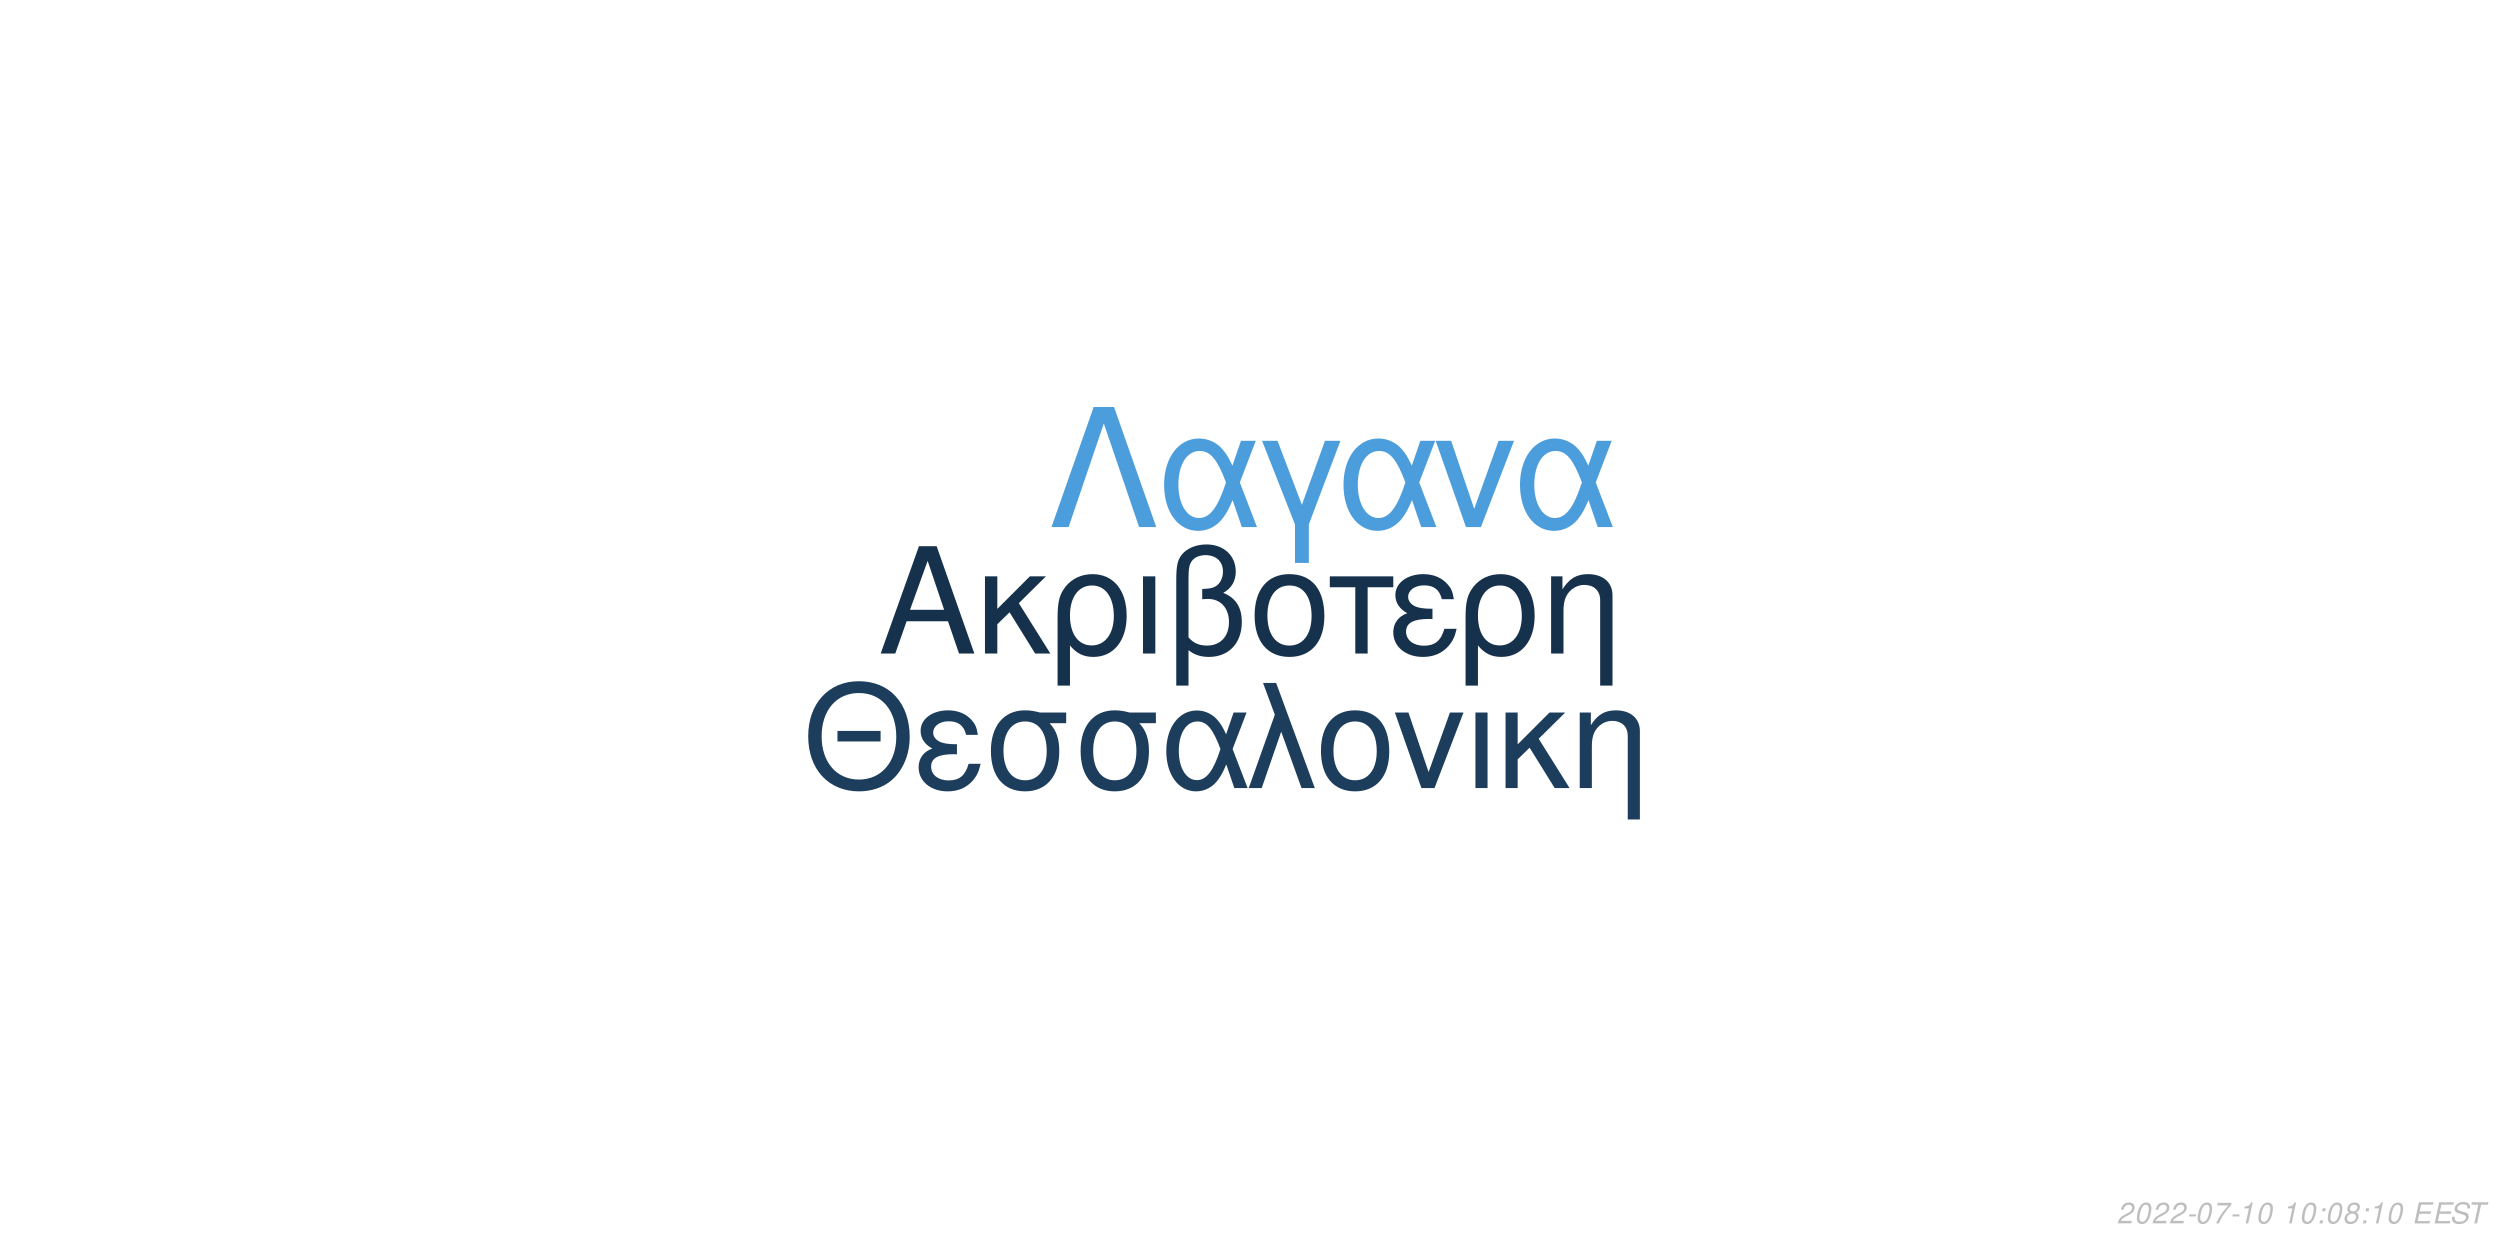
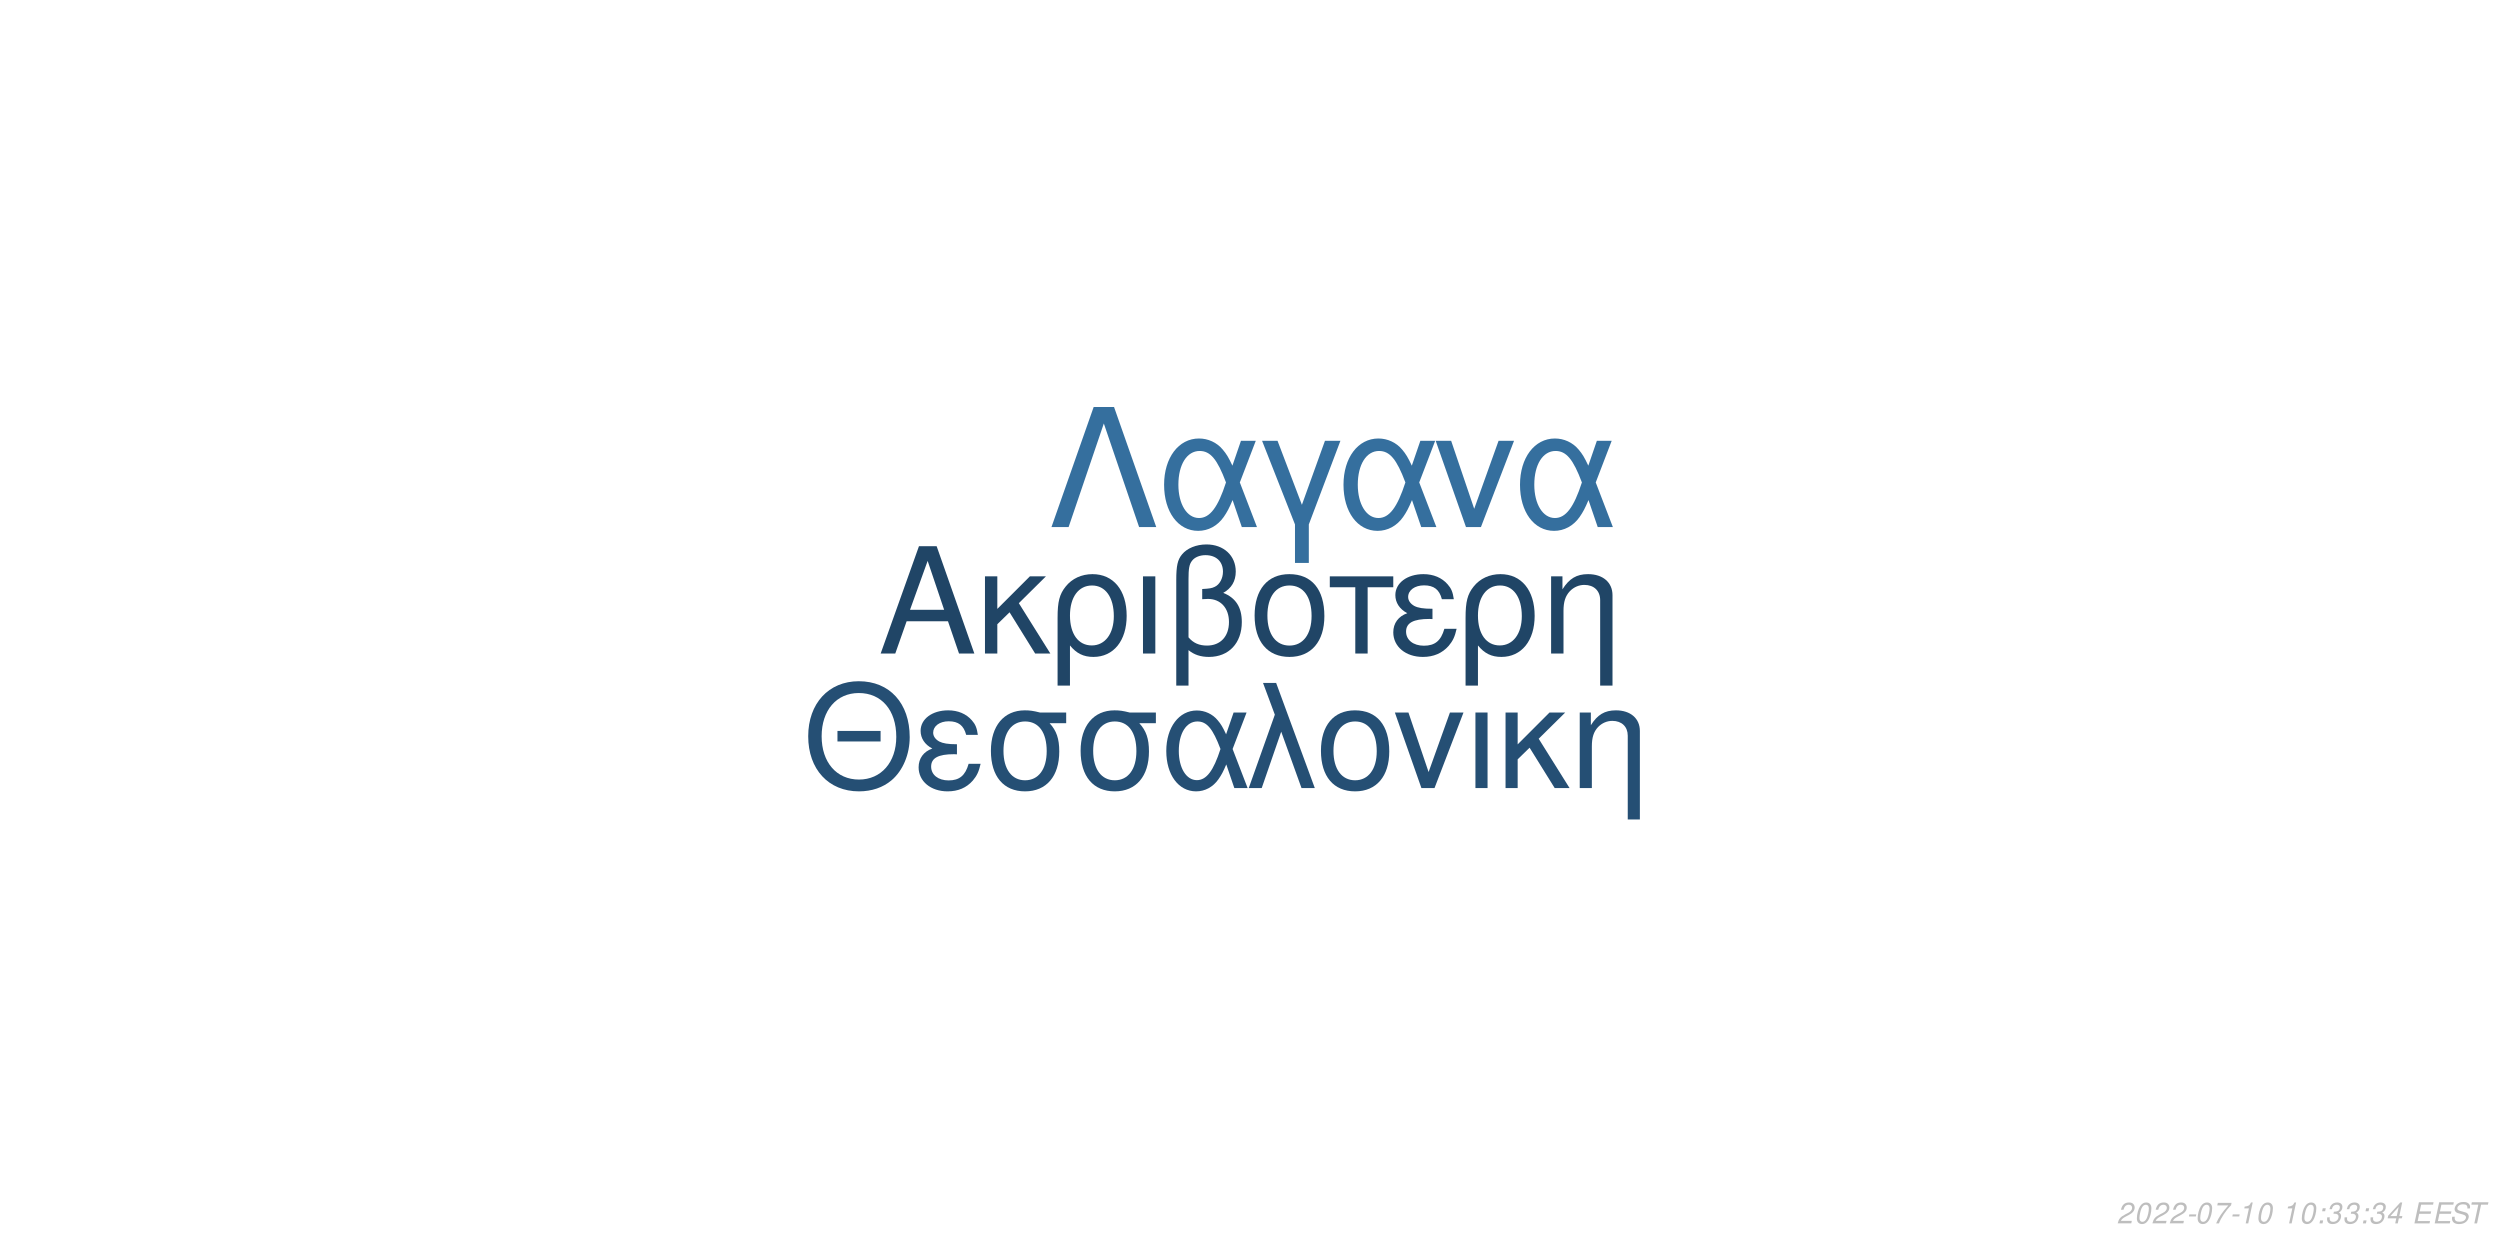
<svg xmlns="http://www.w3.org/2000/svg" xmlns:xlink="http://www.w3.org/1999/xlink" width="864pt" height="432pt" viewBox="0 0 864 432" version="1.1">
  <defs>
    <g>
      <symbol overflow="visible" id="glyph0-0">
        <path style="stroke:none;" d="" />
      </symbol>
      <symbol overflow="visible" id="glyph0-1">
        <path style="stroke:none;" d="M 24.125 -11.141 L 27.938 0 L 33.234 0 L 20.203 -37.094 L 14.094 -37.094 L 0.859 0 L 5.906 0 L 9.828 -11.141 Z M 22.797 -15.109 L 11 -15.109 L 17.094 -32.016 Z M 22.797 -15.109 " />
      </symbol>
      <symbol overflow="visible" id="glyph0-2">
        <path style="stroke:none;" d="M 7.172 -15.422 L 7.172 -26.672 L 2.906 -26.672 L 2.906 0 L 7.172 0 L 7.172 -10.125 L 11.406 -14.25 L 20.25 0 L 25.5 0 L 14.609 -17.406 L 23.969 -26.672 L 18.422 -26.672 Z M 7.172 -15.422 " />
      </symbol>
      <symbol overflow="visible" id="glyph0-3">
        <path style="stroke:none;" d="M 3 11.094 L 7.281 11.094 L 7.281 -2.797 C 9.516 -0.047 11.953 1.172 15.375 1.172 C 22.344 1.172 26.875 -4.422 26.875 -13.031 C 26.875 -21.891 22.297 -27.438 15.062 -27.438 C 11.297 -27.438 7.984 -25.906 5.797 -23.156 C 3.672 -20.516 3 -17.969 3 -12.359 Z M 14.906 -23.516 C 19.547 -23.516 22.438 -19.438 22.438 -12.922 C 22.438 -6.812 19.391 -2.797 14.812 -2.797 C 10.172 -2.797 7.281 -6.766 7.281 -13.125 C 7.281 -19.484 10.234 -23.516 14.906 -23.516 Z M 14.906 -23.516 " />
      </symbol>
      <symbol overflow="visible" id="glyph0-4">
        <path style="stroke:none;" d="M 3.516 0 L 7.781 0 L 7.781 -26.672 L 3.516 -26.672 Z M 3.516 0 " />
      </symbol>
      <symbol overflow="visible" id="glyph0-5">
        <path style="stroke:none;" d="M 4.016 11.094 L 8.25 11.094 L 8.25 -1.172 C 10.172 0.406 12.422 1.172 15.312 1.172 C 22.188 1.172 26.672 -3.609 26.672 -10.891 C 26.672 -15.984 24.578 -19.234 20.25 -20.969 C 23.109 -22.547 24.578 -25.031 24.578 -28.344 C 24.578 -33.844 20.406 -37.703 14.453 -37.703 C 10.938 -37.703 7.734 -36.391 6 -34.25 C 4.484 -32.422 4.016 -30.328 4.016 -25.391 Z M 8.25 -25.656 C 8.25 -29.359 8.5 -30.844 9.469 -32.062 C 10.375 -33.281 12.156 -34 14.094 -34 C 17.812 -34 20.156 -31.812 20.156 -28.297 C 20.156 -25.953 18.984 -23.812 17.297 -23.047 C 16.281 -22.547 15.469 -22.438 12.984 -22.297 L 12.984 -18.781 C 13.734 -18.828 14.344 -18.875 14.969 -18.875 C 19.344 -18.875 22.234 -15.719 22.234 -10.891 C 22.234 -5.906 19.281 -2.75 14.656 -2.75 C 11.953 -2.75 9.922 -3.609 8.25 -5.594 Z M 8.25 -25.656 " />
      </symbol>
      <symbol overflow="visible" id="glyph0-6">
        <path style="stroke:none;" d="M 14.094 -27.438 C 6.562 -27.438 2.094 -22.094 2.094 -13.125 C 2.094 -4.125 6.562 1.172 14.141 1.172 C 21.672 1.172 26.203 -4.172 26.203 -12.922 C 26.203 -22.188 21.828 -27.438 14.094 -27.438 Z M 14.141 -23.516 C 18.938 -23.516 21.781 -19.594 21.781 -12.984 C 21.781 -6.672 18.828 -2.75 14.141 -2.75 C 9.422 -2.75 6.516 -6.672 6.516 -13.125 C 6.516 -19.594 9.422 -23.516 14.141 -23.516 Z M 14.141 -23.516 " />
      </symbol>
      <symbol overflow="visible" id="glyph0-7">
        <path style="stroke:none;" d="M 7.891 0 L 12.156 0 L 12.156 -22.906 L 21.016 -22.906 L 21.016 -26.672 L -0.922 -26.672 L -0.922 -22.906 L 7.891 -22.906 Z M 7.891 0 " />
      </symbol>
      <symbol overflow="visible" id="glyph0-8">
        <path style="stroke:none;" d="M 14.562 -15.469 C 11.344 -15.469 9.562 -15.781 8.297 -16.438 C 6.922 -17.203 6.156 -18.328 6.156 -19.547 C 6.156 -21.891 8.453 -23.562 11.656 -23.562 C 15.062 -23.562 16.953 -22.094 17.812 -18.781 L 21.938 -18.781 C 21.578 -21.266 21.062 -22.5 19.797 -23.922 C 17.812 -26.203 14.906 -27.438 11.453 -27.438 C 5.797 -27.438 1.734 -24.375 1.734 -20.203 C 1.734 -17.609 3.156 -15.375 5.859 -13.938 C 2.797 -12.875 1.016 -10.484 1.016 -7.328 C 1.016 -2.391 5.297 1.172 11.25 1.172 C 14.969 1.172 17.906 -0.109 20.156 -2.641 C 21.578 -4.328 22.297 -5.797 22.906 -8.547 L 18.672 -8.547 C 17.5 -4.422 15.422 -2.703 11.609 -2.703 C 7.938 -2.703 5.438 -4.688 5.438 -7.578 C 5.438 -10.578 7.938 -11.953 13.484 -11.953 C 13.641 -11.953 14.094 -11.953 14.562 -11.906 Z M 14.562 -15.469 " />
      </symbol>
      <symbol overflow="visible" id="glyph0-9">
        <path style="stroke:none;" d="M 3.562 -26.672 L 3.562 0 L 7.844 0 L 7.844 -14.703 C 7.844 -17.906 8.5 -19.891 10.031 -21.531 C 11.406 -22.953 13.188 -23.719 15.062 -23.719 C 18.375 -23.719 20.516 -21.672 20.516 -18.469 L 20.516 11.094 L 24.781 11.094 L 24.781 -20.156 C 24.781 -24.578 21.469 -27.438 16.328 -27.438 C 12.359 -27.438 9.828 -25.906 7.484 -22.188 L 7.484 -26.672 Z M 3.562 -26.672 " />
      </symbol>
      <symbol overflow="visible" id="glyph1-0">
        <path style="stroke:none;" d="" />
      </symbol>
      <symbol overflow="visible" id="glyph1-1">
        <path style="stroke:none;" d="M 26.859 -19.734 L 11.953 -19.734 L 11.953 -16.094 L 26.859 -16.094 Z M 19.328 -36.922 C 8.922 -36.922 1.844 -29.25 1.844 -17.891 C 1.844 -6.484 8.875 1.141 19.391 1.141 C 23.812 1.141 27.703 -0.203 30.641 -2.688 C 34.578 -6.031 36.922 -11.656 36.922 -17.594 C 36.922 -29.297 30 -36.922 19.328 -36.922 Z M 19.328 -32.844 C 27.203 -32.844 32.281 -26.906 32.281 -17.688 C 32.281 -8.922 27.062 -2.938 19.391 -2.938 C 11.609 -2.938 6.484 -8.922 6.484 -17.891 C 6.484 -26.859 11.609 -32.844 19.328 -32.844 Z M 19.328 -32.844 " />
      </symbol>
      <symbol overflow="visible" id="glyph1-2">
        <path style="stroke:none;" d="M 14.25 -15.141 C 11.109 -15.141 9.375 -15.453 8.125 -16.094 C 6.781 -16.844 6.031 -17.938 6.031 -19.141 C 6.031 -21.422 8.266 -23.078 11.406 -23.078 C 14.75 -23.078 16.594 -21.625 17.438 -18.391 L 21.469 -18.391 C 21.125 -20.828 20.625 -22.031 19.391 -23.422 C 17.438 -25.656 14.594 -26.859 11.219 -26.859 C 5.688 -26.859 1.688 -23.875 1.688 -19.781 C 1.688 -17.234 3.094 -15.047 5.734 -13.656 C 2.734 -12.609 1 -10.266 1 -7.172 C 1 -2.344 5.188 1.141 11.016 1.141 C 14.656 1.141 17.547 -0.094 19.734 -2.594 C 21.125 -4.234 21.828 -5.688 22.422 -8.375 L 18.281 -8.375 C 17.141 -4.328 15.094 -2.641 11.359 -2.641 C 7.766 -2.641 5.328 -4.578 5.328 -7.422 C 5.328 -10.359 7.766 -11.703 13.203 -11.703 C 13.359 -11.703 13.797 -11.703 14.25 -11.656 Z M 14.25 -15.141 " />
      </symbol>
      <symbol overflow="visible" id="glyph1-3">
        <path style="stroke:none;" d="M 29 -26.109 L 19.938 -26.109 C 17.594 -26.703 16.438 -26.859 14.703 -26.859 C 7.469 -26.859 2.984 -21.469 2.984 -12.859 C 2.984 -4.031 7.375 1.141 14.797 1.141 C 22.172 1.141 26.609 -4.078 26.609 -12.656 C 26.609 -17.047 25.656 -19.828 23.266 -22.422 L 29 -22.422 Z M 14.797 -23.016 C 19.531 -23.016 22.266 -19.234 22.266 -12.75 C 22.266 -6.531 19.438 -2.688 14.797 -2.688 C 10.172 -2.688 7.328 -6.531 7.328 -12.859 C 7.328 -19.188 10.172 -23.016 14.797 -23.016 Z M 14.797 -23.016 " />
      </symbol>
      <symbol overflow="visible" id="glyph1-4">
        <path style="stroke:none;" d="M 29.344 -26.109 L 24.859 -26.109 L 22.266 -18.578 C 21.125 -21.031 20.484 -22.125 19.328 -23.469 C 17.547 -25.609 14.906 -26.812 12.156 -26.812 C 5.984 -26.812 1.594 -20.984 1.594 -12.812 C 1.594 -4.578 5.828 1.141 11.906 1.141 C 14.953 1.141 17.734 -0.344 19.625 -3.047 C 20.672 -4.531 21.281 -5.688 22.328 -8.172 L 25.109 0 L 29.703 0 L 24.516 -13.5 Z M 20.328 -13.5 C 17.891 -5.922 15.453 -2.734 12.156 -2.734 C 8.516 -2.734 5.922 -6.922 5.922 -12.812 C 5.922 -18.938 8.516 -23.016 12.359 -23.016 C 15.594 -23.016 17.688 -20.531 20.328 -13.5 Z M 20.328 -13.5 " />
      </symbol>
      <symbol overflow="visible" id="glyph1-5">
        <path style="stroke:none;" d="M 1.094 0 L 5.578 0 L 12.312 -19.484 L 19.328 0 L 23.922 0 L 10.562 -36.328 L 6.031 -36.328 L 10.109 -25.359 Z M 1.094 0 " />
      </symbol>
      <symbol overflow="visible" id="glyph1-6">
        <path style="stroke:none;" d="M 13.797 -26.859 C 6.422 -26.859 2.047 -21.625 2.047 -12.859 C 2.047 -4.031 6.422 1.141 13.859 1.141 C 21.234 1.141 25.656 -4.078 25.656 -12.656 C 25.656 -21.719 21.375 -26.859 13.797 -26.859 Z M 13.859 -23.016 C 18.531 -23.016 21.328 -19.188 21.328 -12.703 C 21.328 -6.531 18.438 -2.688 13.859 -2.688 C 9.219 -2.688 6.375 -6.531 6.375 -12.859 C 6.375 -19.188 9.219 -23.016 13.859 -23.016 Z M 13.859 -23.016 " />
      </symbol>
      <symbol overflow="visible" id="glyph1-7">
        <path style="stroke:none;" d="M 14.297 0 L 24.312 -26.109 L 19.625 -26.109 L 12.25 -5.531 L 5.281 -26.109 L 0.594 -26.109 L 9.766 0 Z M 14.297 0 " />
      </symbol>
      <symbol overflow="visible" id="glyph1-8">
        <path style="stroke:none;" d="M 3.438 0 L 7.625 0 L 7.625 -26.109 L 3.438 -26.109 Z M 3.438 0 " />
      </symbol>
      <symbol overflow="visible" id="glyph1-9">
        <path style="stroke:none;" d="M 7.031 -15.094 L 7.031 -26.109 L 2.844 -26.109 L 2.844 0 L 7.031 0 L 7.031 -9.922 L 11.156 -13.953 L 19.828 0 L 24.969 0 L 14.297 -17.047 L 23.469 -26.109 L 18.031 -26.109 Z M 7.031 -15.094 " />
      </symbol>
      <symbol overflow="visible" id="glyph1-10">
        <path style="stroke:none;" d="M 3.484 -26.109 L 3.484 0 L 7.672 0 L 7.672 -14.406 C 7.672 -17.547 8.328 -19.484 9.812 -21.078 C 11.156 -22.469 12.906 -23.219 14.75 -23.219 C 17.984 -23.219 20.078 -21.234 20.078 -18.094 L 20.078 10.859 L 24.266 10.859 L 24.266 -19.734 C 24.266 -24.062 21.031 -26.859 16 -26.859 C 12.109 -26.859 9.609 -25.359 7.328 -21.719 L 7.328 -26.109 Z M 3.484 -26.109 " />
      </symbol>
      <symbol overflow="visible" id="glyph2-0">
        <path style="stroke:none;" d="" />
      </symbol>
      <symbol overflow="visible" id="glyph2-1">
        <path style="stroke:none;" d="M 22.531 -41.484 L 15.484 -41.484 L 0.906 0 L 6.828 0 L 19 -35.797 L 31.188 0 L 37.109 0 Z M 22.531 -41.484 " />
      </symbol>
      <symbol overflow="visible" id="glyph2-2">
        <path style="stroke:none;" d="M 33.516 -29.812 L 28.391 -29.812 L 25.438 -21.219 C 24.125 -24.016 23.391 -25.266 22.078 -26.797 C 20.031 -29.25 17.016 -30.609 13.891 -30.609 C 6.828 -30.609 1.828 -23.953 1.828 -14.625 C 1.828 -5.234 6.656 1.312 13.594 1.312 C 17.078 1.312 20.266 -0.391 22.422 -3.469 C 23.609 -5.172 24.297 -6.484 25.5 -9.328 L 28.688 0 L 33.922 0 L 28 -15.422 Z M 23.219 -15.422 C 20.422 -6.766 17.641 -3.125 13.891 -3.125 C 9.734 -3.125 6.766 -7.906 6.766 -14.625 C 6.766 -21.625 9.734 -26.297 14.109 -26.297 C 17.812 -26.297 20.203 -23.453 23.219 -15.422 Z M 23.219 -15.422 " />
      </symbol>
      <symbol overflow="visible" id="glyph2-3">
        <path style="stroke:none;" d="M 12.062 12.406 L 16.844 12.406 L 16.844 -0.906 L 27.766 -29.812 L 22.422 -29.812 L 14.453 -7.688 L 6.031 -29.812 L 0.688 -29.812 L 12.062 -0.906 Z M 12.062 12.406 " />
      </symbol>
      <symbol overflow="visible" id="glyph2-4">
        <path style="stroke:none;" d="M 16.328 0 L 27.766 -29.812 L 22.422 -29.812 L 14 -6.312 L 6.031 -29.812 L 0.688 -29.812 L 11.156 0 Z M 16.328 0 " />
      </symbol>
      <symbol overflow="visible" id="glyph3-0">
        <path style="stroke:none;" d="" />
      </symbol>
      <symbol overflow="visible" id="glyph3-1">
        <path style="stroke:none;" d="M 5.234 -0.875 L 1.469 -0.875 C 1.641 -1.375 2.203 -1.891 3.109 -2.344 L 4.234 -2.938 C 5.562 -3.625 6.219 -4.469 6.219 -5.484 C 6.219 -5.938 6.062 -6.359 5.797 -6.656 C 5.469 -7.047 4.984 -7.234 4.312 -7.234 C 2.766 -7.234 1.891 -6.453 1.484 -4.734 L 2.375 -4.734 C 2.484 -5.188 2.609 -5.484 2.797 -5.75 C 3.094 -6.203 3.609 -6.453 4.188 -6.453 C 4.891 -6.453 5.344 -6.031 5.344 -5.375 C 5.344 -4.703 4.859 -4.094 4.016 -3.656 L 2.984 -3.125 C 1.234 -2.188 0.797 -1.656 0.344 -0.016 L 5.047 -0.016 Z M 5.234 -0.875 " />
      </symbol>
      <symbol overflow="visible" id="glyph3-2">
        <path style="stroke:none;" d="M 4.203 -7.234 C 3.375 -7.234 2.688 -6.812 2.125 -5.984 C 1.484 -5.047 0.984 -3.188 0.984 -1.734 C 0.984 -1.109 1.172 -0.562 1.484 -0.266 C 1.797 0.047 2.281 0.234 2.766 0.234 C 3.625 0.234 4.281 -0.156 4.859 -1.016 C 5.516 -1.953 6 -3.797 6 -5.266 C 6 -6.5 5.328 -7.234 4.203 -7.234 Z M 4.094 -6.453 C 4.734 -6.453 5.125 -5.984 5.125 -5.156 C 5.125 -4.203 4.781 -2.625 4.406 -1.812 C 3.984 -0.938 3.516 -0.547 2.875 -0.547 C 2.25 -0.547 1.875 -1.031 1.875 -1.828 C 1.875 -2.797 2.203 -4.344 2.594 -5.203 C 2.984 -6.047 3.453 -6.453 4.094 -6.453 Z M 4.094 -6.453 " />
      </symbol>
      <symbol overflow="visible" id="glyph3-3">
        <path style="stroke:none;" d="M 3.516 -3.125 L 1.125 -3.125 L 0.969 -2.406 L 3.359 -2.406 Z M 3.516 -3.125 " />
      </symbol>
      <symbol overflow="visible" id="glyph3-4">
        <path style="stroke:none;" d="M 6.703 -7.094 L 1.953 -7.094 L 1.766 -6.219 L 5.594 -6.219 C 3.344 -3.688 2.266 -2.109 1.375 0 L 2.344 0 C 3.031 -1.906 4.828 -4.594 6.547 -6.281 Z M 6.703 -7.094 " />
      </symbol>
      <symbol overflow="visible" id="glyph3-5">
        <path style="stroke:none;" d="M 3.703 -5.188 L 2.594 0 L 3.469 0 L 5.016 -7.234 L 4.438 -7.234 C 3.906 -6.156 3.688 -6.016 2.234 -5.812 L 2.109 -5.188 Z M 3.703 -5.188 " />
      </symbol>
      <symbol overflow="visible" id="glyph3-6">
        <path style="stroke:none;" d="" />
      </symbol>
      <symbol overflow="visible" id="glyph3-7">
        <path style="stroke:none;" d="M 2.359 -1.031 L 1.312 -1.031 L 1.094 0 L 2.141 0 Z M 3.266 -5.234 L 2.219 -5.234 L 2 -4.203 L 3.047 -4.203 Z M 3.266 -5.234 " />
      </symbol>
      <symbol overflow="visible" id="glyph3-8">
-         <path style="stroke:none;" d="M 4.766 -3.797 C 5.078 -3.969 5.234 -4.078 5.438 -4.234 C 5.812 -4.594 6.062 -5.172 6.062 -5.734 C 6.062 -6.625 5.344 -7.234 4.266 -7.234 C 2.812 -7.234 1.703 -6.219 1.703 -4.875 C 1.703 -4.406 1.875 -4.125 2.359 -3.812 C 1.297 -3.312 0.75 -2.516 0.75 -1.469 C 0.75 -0.438 1.547 0.234 2.812 0.234 C 3.656 0.234 4.359 -0.094 4.938 -0.734 C 5.359 -1.234 5.609 -1.859 5.609 -2.438 C 5.609 -3.047 5.312 -3.516 4.766 -3.797 Z M 4.109 -6.453 C 4.797 -6.453 5.188 -6.125 5.188 -5.578 C 5.188 -5.266 5.062 -4.922 4.859 -4.672 C 4.562 -4.312 4.188 -4.156 3.656 -4.156 C 2.984 -4.156 2.594 -4.453 2.594 -4.984 C 2.594 -5.859 3.203 -6.453 4.109 -6.453 Z M 3.453 -3.406 C 4.234 -3.406 4.734 -2.984 4.734 -2.312 C 4.734 -1.312 3.922 -0.547 2.875 -0.547 C 2.125 -0.547 1.625 -0.969 1.625 -1.625 C 1.625 -2.609 2.438 -3.406 3.453 -3.406 Z M 3.453 -3.406 " />
+         <path style="stroke:none;" d="M 2.922 -3.312 C 3.125 -3.344 3.234 -3.344 3.375 -3.344 C 4.203 -3.344 4.688 -3 4.688 -2.406 C 4.688 -1.312 3.906 -0.547 2.781 -0.547 C 2.047 -0.547 1.594 -0.938 1.594 -1.562 C 1.594 -1.719 1.609 -1.844 1.656 -2.094 L 0.766 -2.094 C 0.734 -1.797 0.719 -1.641 0.719 -1.469 C 0.719 -0.375 1.406 0.234 2.641 0.234 C 3.547 0.234 4.297 -0.078 4.812 -0.656 C 5.266 -1.156 5.562 -1.875 5.562 -2.547 C 5.562 -3.125 5.344 -3.453 4.797 -3.734 C 5.641 -4.234 6.016 -4.844 6.016 -5.734 C 6.016 -6.656 5.312 -7.234 4.203 -7.234 C 3.375 -7.234 2.672 -6.938 2.188 -6.375 C 1.891 -6.031 1.703 -5.641 1.516 -4.906 L 2.391 -4.906 C 2.5 -5.359 2.594 -5.594 2.734 -5.812 C 3.047 -6.234 3.516 -6.453 4.078 -6.453 C 4.734 -6.453 5.141 -6.125 5.141 -5.578 C 5.141 -5.188 5.016 -4.797 4.797 -4.547 C 4.516 -4.234 4 -4.062 3.266 -4.062 L 3.078 -4.062 Z M 2.922 -3.312 " />
      </symbol>
      <symbol overflow="visible" id="glyph3-9">
+         <path style="stroke:none;" d="M 3.625 -1.75 L 3.266 0 L 4.141 0 L 4.516 -1.75 L 5.562 -1.75 L 5.734 -2.531 L 4.688 -2.531 L 5.688 -7.234 L 5.016 -7.234 L 0.844 -2.672 L 0.641 -1.75 Z M 3.797 -2.531 L 1.594 -2.531 L 4.469 -5.703 Z M 3.797 -2.531 " />
+       </symbol>
+       <symbol overflow="visible" id="glyph3-10">
        <path style="stroke:none;" d="M 2.547 -3.312 L 6.5 -3.312 L 6.688 -4.141 L 2.719 -4.141 L 3.219 -6.469 L 7.344 -6.469 L 7.516 -7.297 L 2.453 -7.297 L 0.906 0 L 6.125 0 L 6.297 -0.812 L 2.016 -0.812 Z M 2.547 -3.312 " />
      </symbol>
-       <symbol overflow="visible" id="glyph3-10">
+       <symbol overflow="visible" id="glyph3-11">
        <path style="stroke:none;" d="M 7.062 -5.156 C 7.125 -5.438 7.141 -5.562 7.141 -5.703 C 7.141 -6.156 6.938 -6.594 6.594 -6.891 C 6.188 -7.25 5.656 -7.406 4.875 -7.406 C 3.844 -7.406 3.047 -7.125 2.5 -6.562 C 2.094 -6.141 1.781 -5.438 1.781 -4.922 C 1.781 -4.297 2.219 -3.766 2.891 -3.562 L 4.594 -3.094 C 5.406 -2.859 5.734 -2.578 5.734 -2.094 C 5.734 -1.781 5.547 -1.406 5.266 -1.141 C 4.844 -0.766 4.266 -0.578 3.453 -0.578 C 2.328 -0.578 1.812 -0.984 1.812 -1.906 C 1.812 -2.047 1.812 -2.125 1.844 -2.312 L 0.984 -2.312 C 0.906 -2.062 0.891 -1.906 0.891 -1.688 C 0.891 -0.484 1.797 0.234 3.297 0.234 C 4.359 0.234 5.234 -0.062 5.812 -0.609 C 6.344 -1.078 6.688 -1.797 6.688 -2.375 C 6.688 -2.641 6.609 -2.906 6.453 -3.156 C 6.234 -3.5 5.938 -3.703 5.469 -3.828 L 3.75 -4.312 C 2.984 -4.547 2.734 -4.734 2.734 -5.188 C 2.734 -5.547 2.875 -5.844 3.188 -6.109 C 3.547 -6.438 4.031 -6.594 4.703 -6.594 C 5.266 -6.594 5.688 -6.484 5.906 -6.297 C 6.094 -6.125 6.219 -5.797 6.219 -5.516 C 6.219 -5.422 6.203 -5.344 6.188 -5.156 Z M 7.062 -5.156 " />
      </symbol>
-       <symbol overflow="visible" id="glyph3-11">
+       <symbol overflow="visible" id="glyph3-12">
        <path style="stroke:none;" d="M 4.938 -6.469 L 7.312 -6.469 L 7.484 -7.297 L 1.75 -7.297 L 1.578 -6.469 L 3.984 -6.469 L 2.609 0 L 3.547 0 Z M 4.938 -6.469 " />
      </symbol>
    </g>
  </defs>
  <g id="surface1">
    <rect x="0" y="0" width="864" height="432" style="fill:rgb(100%,100%,100%);fill-opacity:1;stroke:none;" />
-     <g style="fill:rgb(8.627%,19.216%,29.412%);fill-opacity:1;">
+     <g style="fill:rgb(12.549%,27.059%,40%);fill-opacity:1;">
      <use xlink:href="#glyph0-1" x="303.5" y="225.861" />
      <use xlink:href="#glyph0-2" x="337.5" y="225.861" />
      <use xlink:href="#glyph0-3" x="362.5" y="225.861" />
      <use xlink:href="#glyph0-4" x="391.5" y="225.861" />
      <use xlink:href="#glyph0-5" x="402.5" y="225.861" />
      <use xlink:href="#glyph0-6" x="431.5" y="225.861" />
      <use xlink:href="#glyph0-7" x="460.5" y="225.861" />
      <use xlink:href="#glyph0-8" x="480.5" y="225.861" />
      <use xlink:href="#glyph0-3" x="503.5" y="225.861" />
      <use xlink:href="#glyph0-9" x="532.5" y="225.861" />
    </g>
-     <g style="fill:rgb(10.98%,23.922%,35.686%);fill-opacity:1;">
+     <g style="fill:rgb(14.51%,30.98%,45.49%);fill-opacity:1;">
      <use xlink:href="#glyph1-1" x="277.473" y="272.354" />
      <use xlink:href="#glyph1-2" x="316.473" y="272.354" />
      <use xlink:href="#glyph1-3" x="339.473" y="272.354" />
      <use xlink:href="#glyph1-3" x="370.473" y="272.354" />
      <use xlink:href="#glyph1-4" x="401.473" y="272.354" />
      <use xlink:href="#glyph1-5" x="430.473" y="272.354" />
      <use xlink:href="#glyph1-6" x="454.473" y="272.354" />
      <use xlink:href="#glyph1-7" x="481.473" y="272.354" />
      <use xlink:href="#glyph1-8" x="506.473" y="272.354" />
      <use xlink:href="#glyph1-9" x="517.473" y="272.354" />
      <use xlink:href="#glyph1-10" x="542.473" y="272.354" />
    </g>
-     <g style="fill:rgb(29.804%,61.569%,86.275%);fill-opacity:1;">
+     <g style="fill:rgb(20.784%,43.529%,61.961%);fill-opacity:1;">
      <use xlink:href="#glyph2-1" x="362.484" y="182.152" />
      <use xlink:href="#glyph2-2" x="400.484" y="182.152" />
      <use xlink:href="#glyph2-3" x="435.484" y="182.152" />
      <use xlink:href="#glyph2-2" x="462.484" y="182.152" />
      <use xlink:href="#glyph2-4" x="495.484" y="182.152" />
      <use xlink:href="#glyph2-2" x="523.484" y="182.152" />
    </g>
    <g style="fill:rgb(74.51%,74.51%,74.51%);fill-opacity:1;">
      <use xlink:href="#glyph3-1" x="731.52" y="422.81" />
      <use xlink:href="#glyph3-2" x="737.52" y="422.81" />
      <use xlink:href="#glyph3-1" x="743.52" y="422.81" />
      <use xlink:href="#glyph3-1" x="749.52" y="422.81" />
      <use xlink:href="#glyph3-3" x="755.52" y="422.81" />
      <use xlink:href="#glyph3-2" x="758.52" y="422.81" />
      <use xlink:href="#glyph3-4" x="764.52" y="422.81" />
      <use xlink:href="#glyph3-3" x="770.52" y="422.81" />
      <use xlink:href="#glyph3-5" x="773.52" y="422.81" />
      <use xlink:href="#glyph3-2" x="779.52" y="422.81" />
      <use xlink:href="#glyph3-6" x="785.52" y="422.81" />
      <use xlink:href="#glyph3-5" x="788.52" y="422.81" />
      <use xlink:href="#glyph3-2" x="794.52" y="422.81" />
      <use xlink:href="#glyph3-7" x="800.52" y="422.81" />
-       <use xlink:href="#glyph3-2" x="803.52" y="422.81" />
+       <use xlink:href="#glyph3-8" x="803.52" y="422.81" />
      <use xlink:href="#glyph3-8" x="809.52" y="422.81" />
      <use xlink:href="#glyph3-7" x="815.52" y="422.81" />
-       <use xlink:href="#glyph3-5" x="818.52" y="422.81" />
-       <use xlink:href="#glyph3-2" x="824.52" y="422.81" />
+       <use xlink:href="#glyph3-8" x="818.52" y="422.81" />
+       <use xlink:href="#glyph3-9" x="824.52" y="422.81" />
      <use xlink:href="#glyph3-6" x="830.52" y="422.81" />
-       <use xlink:href="#glyph3-9" x="833.52" y="422.81" />
-       <use xlink:href="#glyph3-9" x="840.52" y="422.81" />
-       <use xlink:href="#glyph3-10" x="846.52" y="422.81" />
-       <use xlink:href="#glyph3-11" x="852.52" y="422.81" />
+       <use xlink:href="#glyph3-10" x="833.52" y="422.81" />
+       <use xlink:href="#glyph3-10" x="840.52" y="422.81" />
+       <use xlink:href="#glyph3-11" x="846.52" y="422.81" />
+       <use xlink:href="#glyph3-12" x="852.52" y="422.81" />
    </g>
  </g>
</svg>
